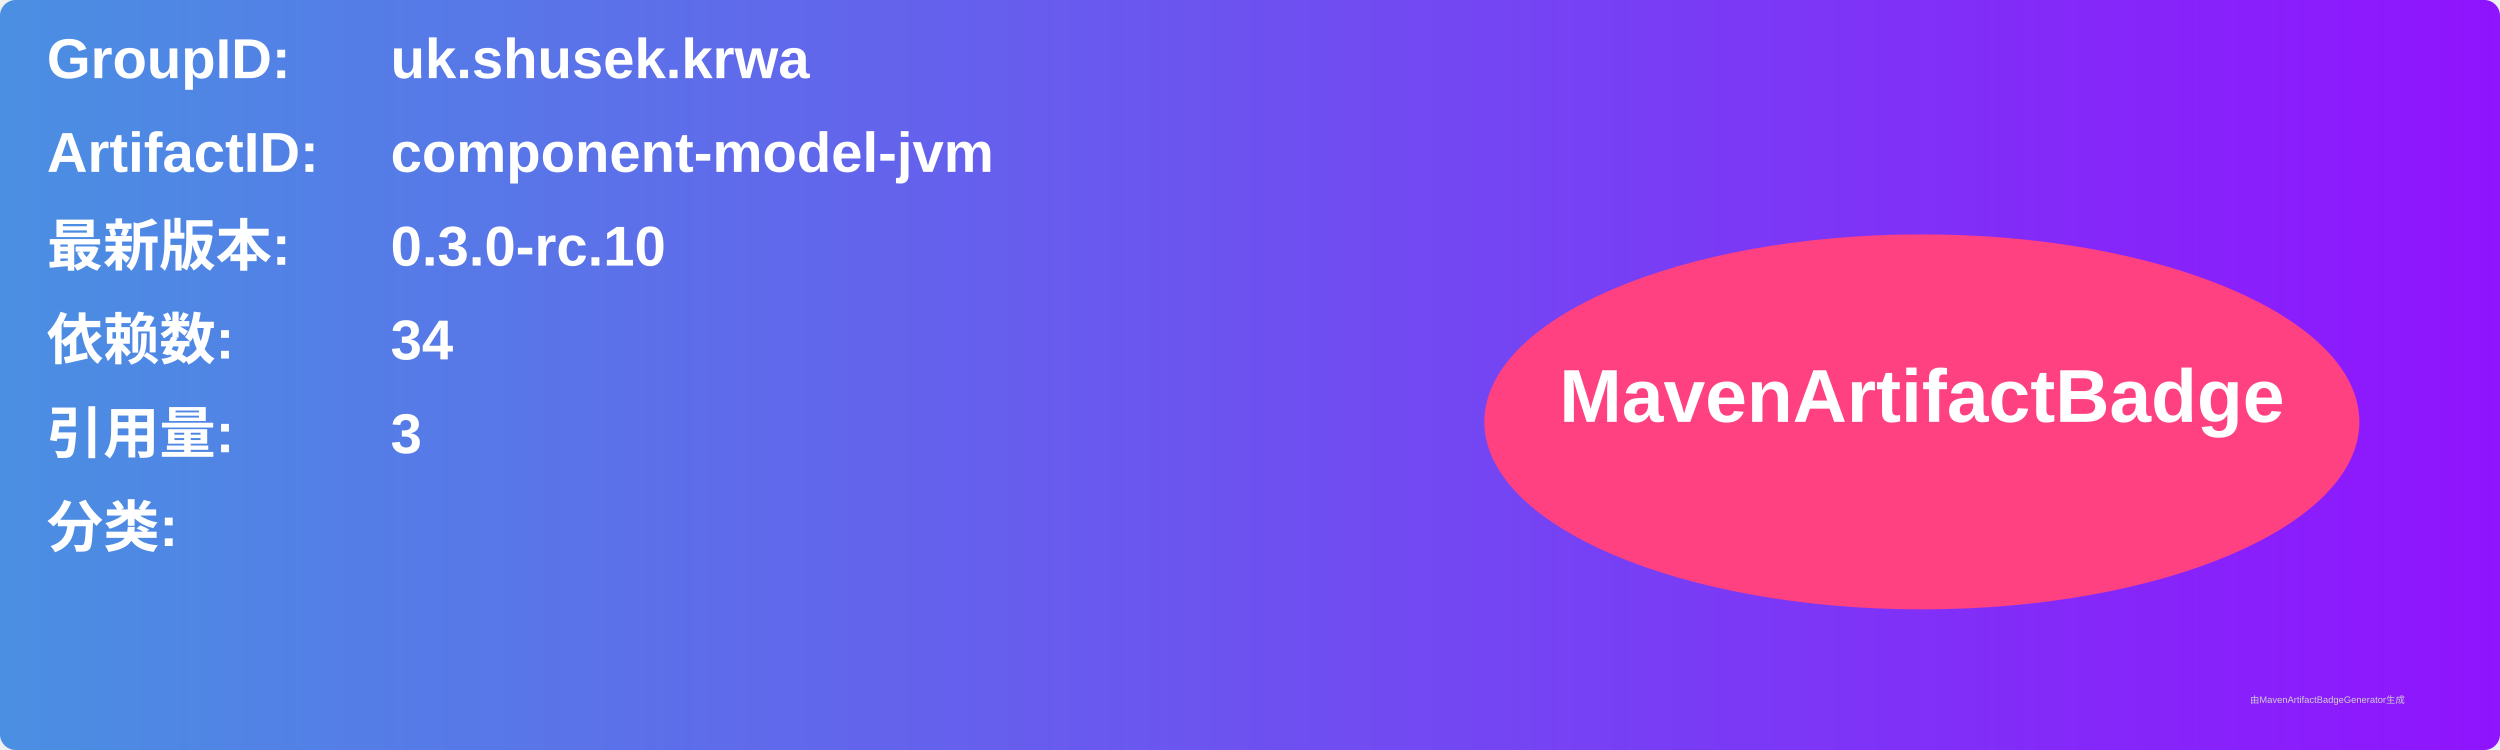
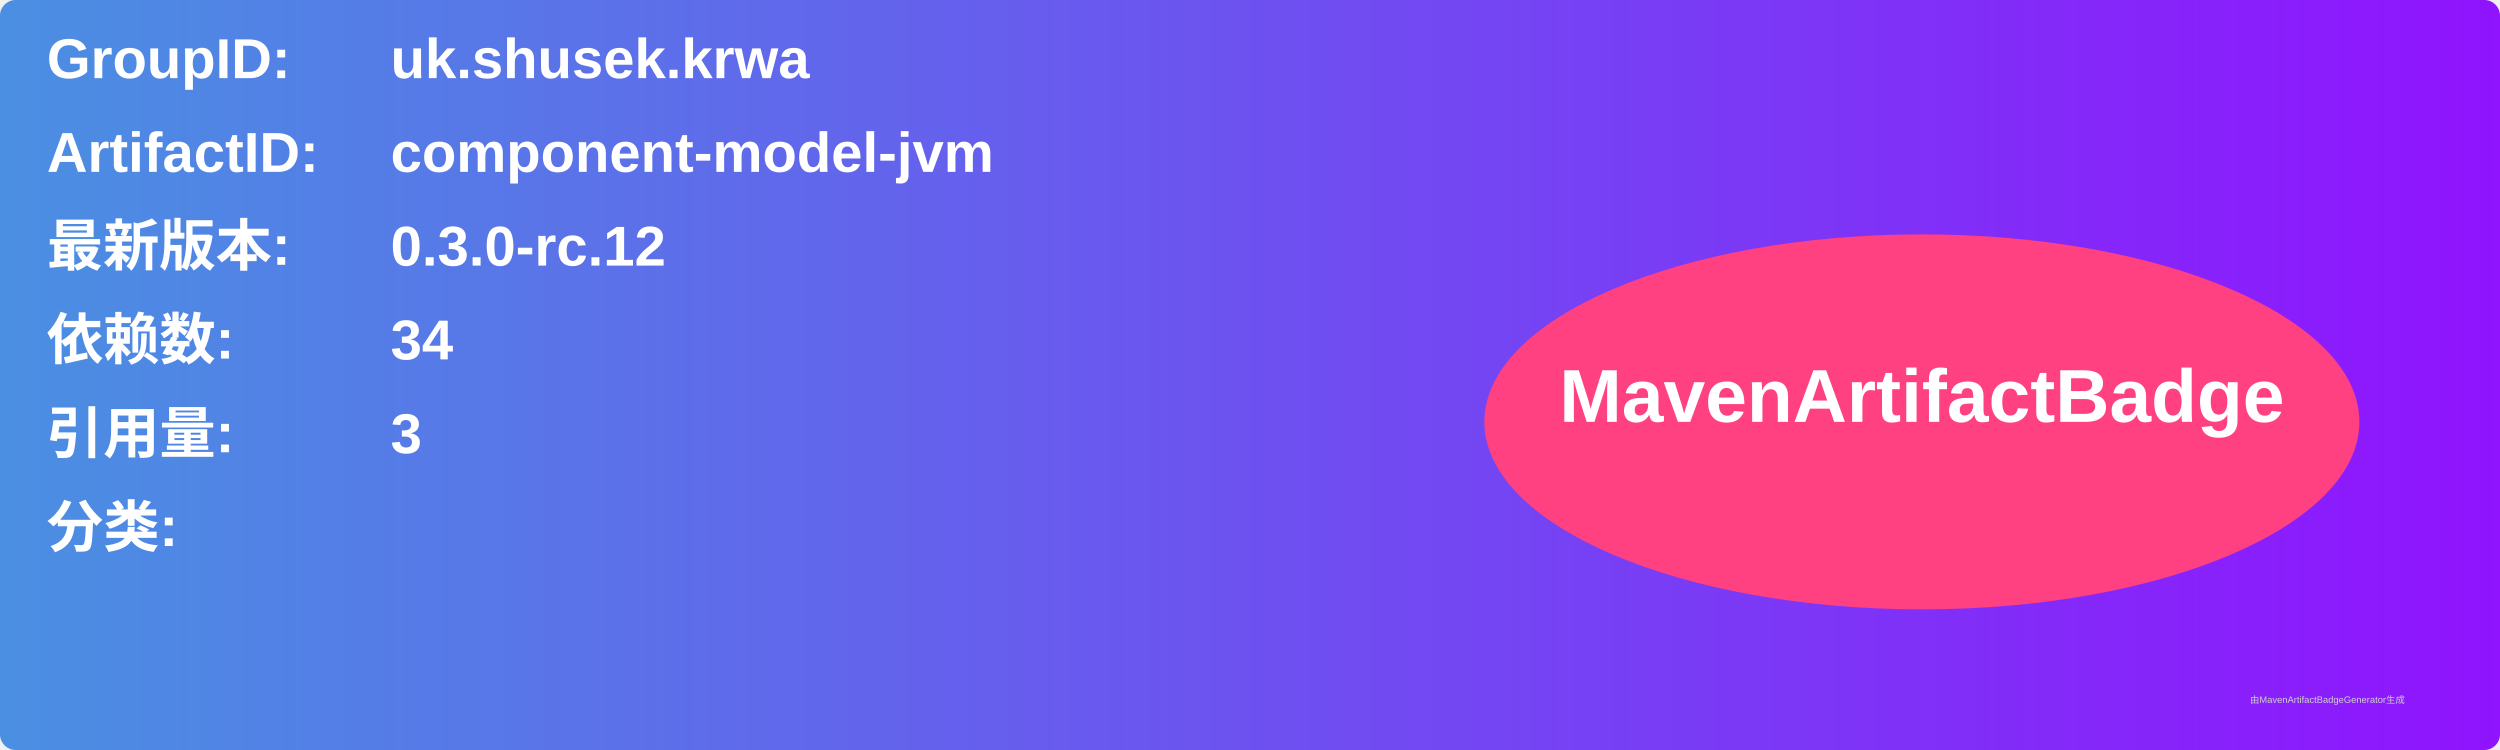
<svg xmlns="http://www.w3.org/2000/svg" width="800" height="240" viewBox="0 0 800 240">
  <linearGradient id="grad" x1="0%" y1="0%" x2="100%" y2="0%">
    <stop offset="0%" stop-color="#4a90e2" />
    <stop offset="100%" stop-color="#9013fe" />
  </linearGradient>
  <rect width="100%" height="100%" rx="5" ry="5" fill="url(#grad)" />
  <g transform="translate(15, 15)">
    <text x="0" y="10" font-family="Arial" font-size="18" fill="white" font-weight="bold" width="260">GroupID:</text>
    <text x="110" y="10" font-family="Arial" font-size="18" fill="white" font-weight="bold" width="460">uk.shusek.krwa</text>
    <text x="0" y="40" font-family="Arial" font-size="18" fill="white" font-weight="bold" width="260">ArtifactID:</text>
    <text x="110" y="40" font-family="Arial" font-size="18" fill="white" font-weight="bold" width="460">component-model-jvm</text>
    <text x="0" y="70" font-family="Arial" font-size="18" fill="white" font-weight="bold">最新版本:</text>
    <text x="110" y="70" font-family="Arial" font-size="18" fill="white" font-weight="bold">
-       <tspan font-weight="bold">0.3.0-rc.10</tspan>
+       <tspan font-weight="bold">0.3.0-rc.12</tspan>
    </text>
    <text x="0" y="100" font-family="Arial" font-size="18" fill="white" font-weight="bold">依赖数: </text>
    <text x="110" y="100" font-family="Arial" font-size="18" fill="white">
      <tspan font-weight="bold">34</tspan>
    </text>
    <text x="0" y="130" font-family="Arial" font-size="18" fill="white" font-weight="bold">引用量: </text>
    <text x="110" y="130" font-family="Arial" font-size="18" fill="white">
      <tspan font-weight="bold">3</tspan>
    </text>
    <text x="0" y="160" font-family="Arial" font-size="18" fill="white" font-weight="bold">分类:</text>
    <text x="10" y="190" font-family="Arial" font-size="10" fill="white">
      <tspan font-weight="bold" />
    </text>
    <ellipse cx="600" cy="120" rx="140" ry="60" fill="#ff4081" />
    <text x="600" y="120" text-anchor="middle" font-family="Arial" font-size="24" fill="white" font-weight="bold">MavenArtifactBadge</text>
  </g>
  <text x="720" y="225" font-family="Arial" font-size="3" fill="#d0d0d0">由MavenArtifactBadgeGenerator生成</text>
</svg>
